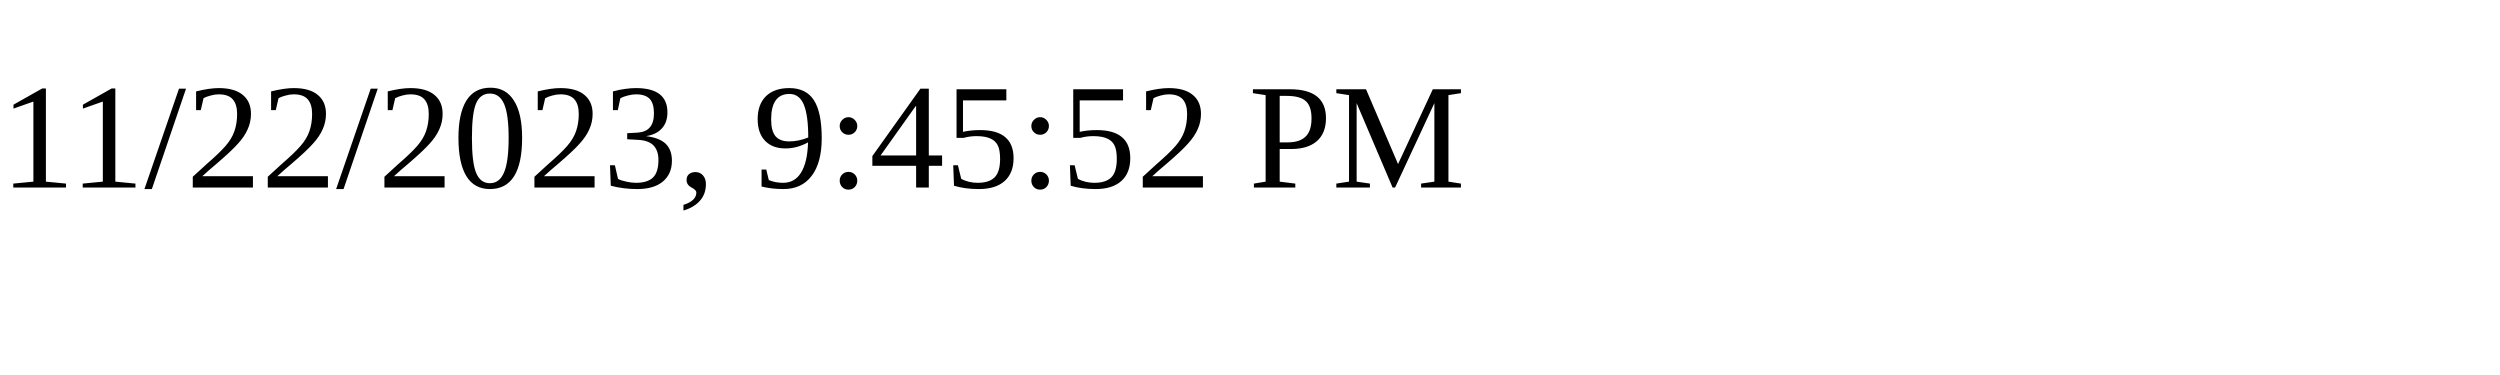
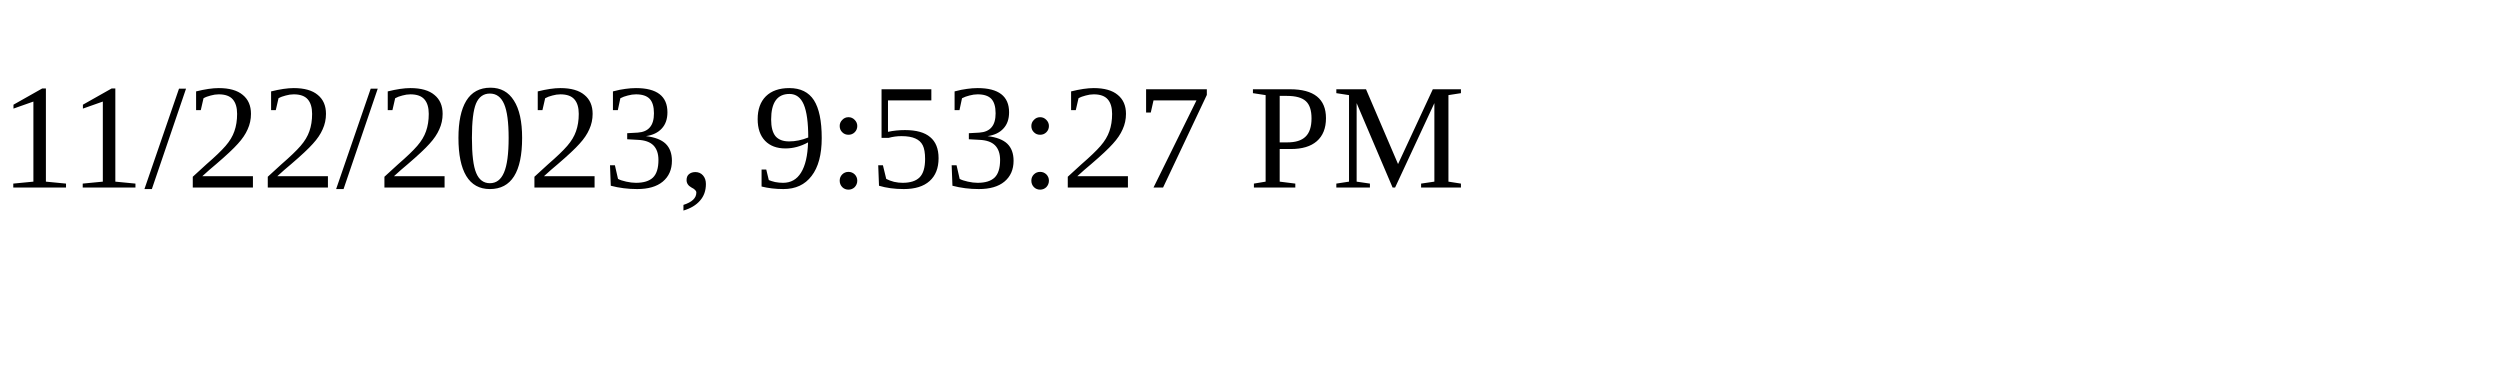
<svg xmlns="http://www.w3.org/2000/svg" height="30" width="200">
-   <text x="0" y="15">11/22/2023, 9:45:52 PM</text>
+   <text x="0" y="15">11/22/2023, 9:53:27 PM</text>
</svg>
